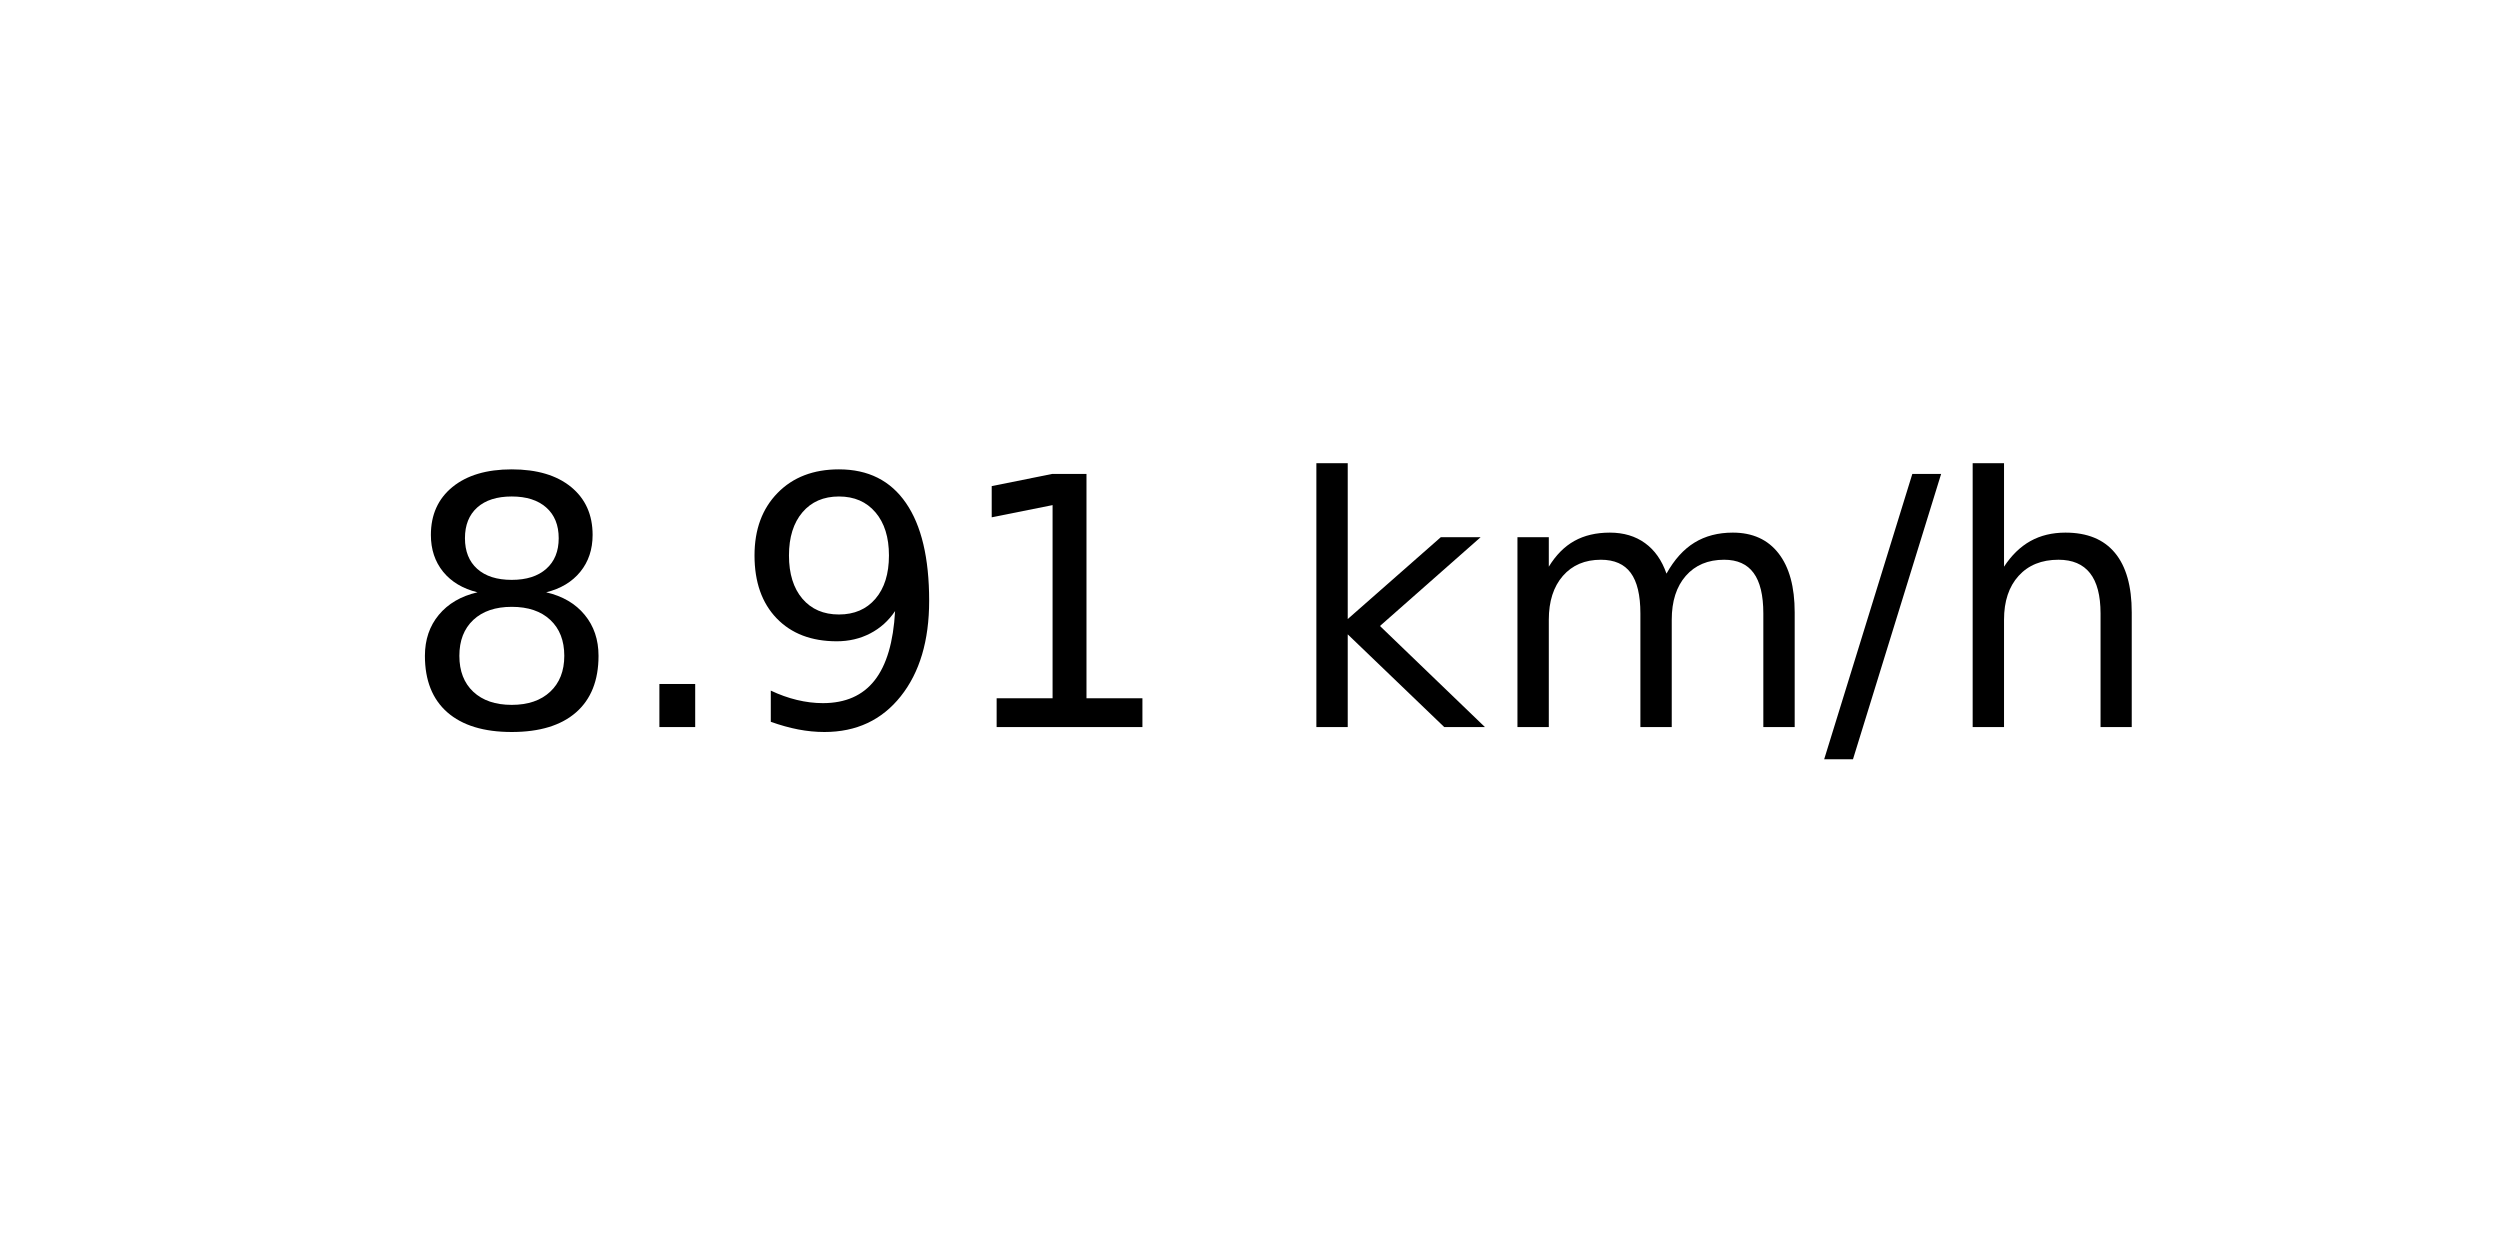
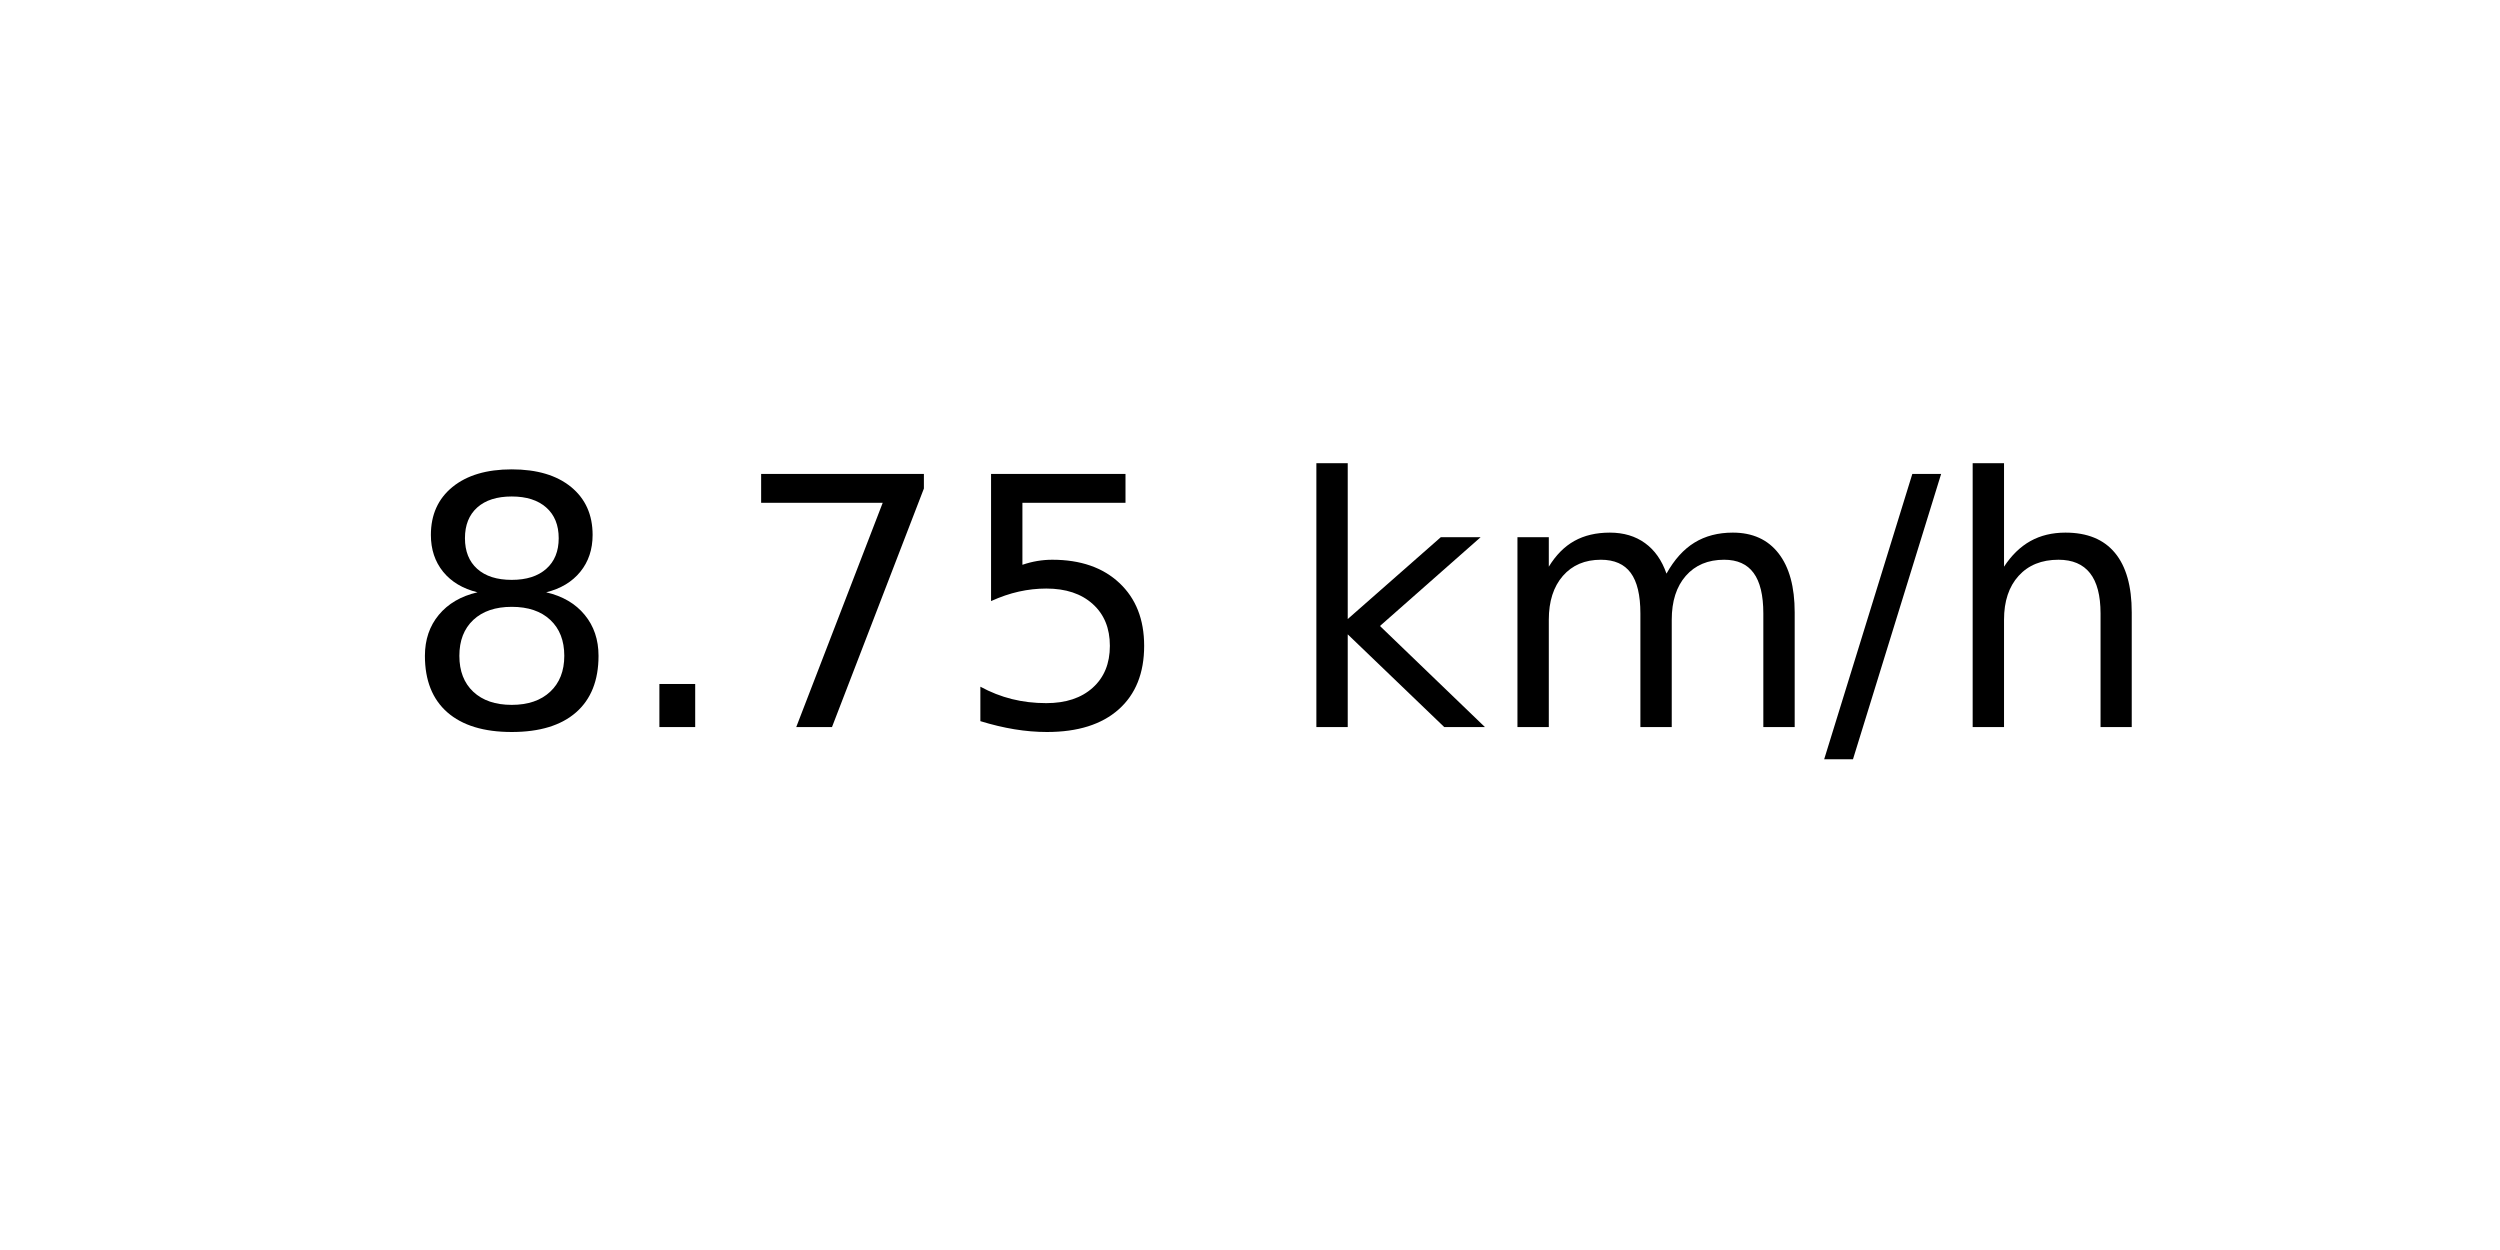
<svg xmlns="http://www.w3.org/2000/svg" xmlns:xlink="http://www.w3.org/1999/xlink" width="72pt" height="36pt" viewBox="0 0 72 36" version="1.1">
  <defs>
    <style type="text/css">*{stroke-linejoin: round; stroke-linecap: butt}</style>
  </defs>
  <g id="figure_1">
    <g id="axes_1">
      <g id="text_1">
        <g transform="translate(11.55937 20.93937) scale(0.1 -0.1)">
          <defs>
            <path id="DejaVuSans-38" d="M 2034 2216  Q 1584 2216 1326 1975  Q 1069 1734 1069 1313  Q 1069 891 1326 650  Q 1584 409 2034 409  Q 2484 409 2743 651  Q 3003 894 3003 1313  Q 3003 1734 2745 1975  Q 2488 2216 2034 2216  z M 1403 2484  Q 997 2584 770 2862  Q 544 3141 544 3541  Q 544 4100 942 4425  Q 1341 4750 2034 4750  Q 2731 4750 3128 4425  Q 3525 4100 3525 3541  Q 3525 3141 3298 2862  Q 3072 2584 2669 2484  Q 3125 2378 3379 2068  Q 3634 1759 3634 1313  Q 3634 634 3220 271  Q 2806 -91 2034 -91  Q 1263 -91 848 271  Q 434 634 434 1313  Q 434 1759 690 2068  Q 947 2378 1403 2484  z M 1172 3481  Q 1172 3119 1398 2916  Q 1625 2713 2034 2713  Q 2441 2713 2670 2916  Q 2900 3119 2900 3481  Q 2900 3844 2670 4047  Q 2441 4250 2034 4250  Q 1625 4250 1398 4047  Q 1172 3844 1172 3481  z " transform="scale(0.015625)" />
            <path id="DejaVuSans-2e" d="M 684 794  L 1344 794  L 1344 0  L 684 0  L 684 794  z " transform="scale(0.015625)" />
-             <path id="DejaVuSans-39" d="M 703 97  L 703 672  Q 941 559 1184 500  Q 1428 441 1663 441  Q 2288 441 2617 861  Q 2947 1281 2994 2138  Q 2813 1869 2534 1725  Q 2256 1581 1919 1581  Q 1219 1581 811 2004  Q 403 2428 403 3163  Q 403 3881 828 4315  Q 1253 4750 1959 4750  Q 2769 4750 3195 4129  Q 3622 3509 3622 2328  Q 3622 1225 3098 567  Q 2575 -91 1691 -91  Q 1453 -91 1209 -44  Q 966 3 703 97  z M 1959 2075  Q 2384 2075 2632 2365  Q 2881 2656 2881 3163  Q 2881 3666 2632 3958  Q 2384 4250 1959 4250  Q 1534 4250 1286 3958  Q 1038 3666 1038 3163  Q 1038 2656 1286 2365  Q 1534 2075 1959 2075  z " transform="scale(0.015625)" />
-             <path id="DejaVuSans-31" d="M 794 531  L 1825 531  L 1825 4091  L 703 3866  L 703 4441  L 1819 4666  L 2450 4666  L 2450 531  L 3481 531  L 3481 0  L 794 0  L 794 531  z " transform="scale(0.015625)" />
+             <path id="DejaVuSans-37" d="M 525 4666  L 3525 4666  L 3525 4397  L 1831 0  L 1172 0  L 2766 4134  L 525 4134  L 525 4666  z " transform="scale(0.015625)" />
+             <path id="DejaVuSans-35" d="M 691 4666  L 3169 4666  L 3169 4134  L 1269 4134  L 1269 2991  Q 1406 3038 1543 3061  Q 1681 3084 1819 3084  Q 2600 3084 3056 2656  Q 3513 2228 3513 1497  Q 3513 744 3044 326  Q 2575 -91 1722 -91  Q 1428 -91 1123 -41  Q 819 9 494 109  L 494 744  Q 775 591 1075 516  Q 1375 441 1709 441  Q 2250 441 2565 725  Q 2881 1009 2881 1497  Q 2881 1984 2565 2268  Q 2250 2553 1709 2553  Q 1456 2553 1204 2497  Q 953 2441 691 2322  L 691 4666  z " transform="scale(0.015625)" />
            <path id="DejaVuSans-20" transform="scale(0.015625)" />
            <path id="DejaVuSans-6b" d="M 581 4863  L 1159 4863  L 1159 1991  L 2875 3500  L 3609 3500  L 1753 1863  L 3688 0  L 2938 0  L 1159 1709  L 1159 0  L 581 0  L 581 4863  z " transform="scale(0.015625)" />
            <path id="DejaVuSans-6d" d="M 3328 2828  Q 3544 3216 3844 3400  Q 4144 3584 4550 3584  Q 5097 3584 5394 3201  Q 5691 2819 5691 2113  L 5691 0  L 5113 0  L 5113 2094  Q 5113 2597 4934 2840  Q 4756 3084 4391 3084  Q 3944 3084 3684 2787  Q 3425 2491 3425 1978  L 3425 0  L 2847 0  L 2847 2094  Q 2847 2600 2669 2842  Q 2491 3084 2119 3084  Q 1678 3084 1418 2786  Q 1159 2488 1159 1978  L 1159 0  L 581 0  L 581 3500  L 1159 3500  L 1159 2956  Q 1356 3278 1631 3431  Q 1906 3584 2284 3584  Q 2666 3584 2933 3390  Q 3200 3197 3328 2828  z " transform="scale(0.015625)" />
            <path id="DejaVuSans-2f" d="M 1625 4666  L 2156 4666  L 531 -594  L 0 -594  L 1625 4666  z " transform="scale(0.015625)" />
            <path id="DejaVuSans-68" d="M 3513 2113  L 3513 0  L 2938 0  L 2938 2094  Q 2938 2591 2744 2837  Q 2550 3084 2163 3084  Q 1697 3084 1428 2787  Q 1159 2491 1159 1978  L 1159 0  L 581 0  L 581 4863  L 1159 4863  L 1159 2956  Q 1366 3272 1645 3428  Q 1925 3584 2291 3584  Q 2894 3584 3203 3211  Q 3513 2838 3513 2113  z " transform="scale(0.015625)" />
          </defs>
          <use xlink:href="#DejaVuSans-38" />
          <use xlink:href="#DejaVuSans-2e" x="63.623" />
-           <use xlink:href="#DejaVuSans-39" x="95.41" />
-           <use xlink:href="#DejaVuSans-31" x="159.033" />
+           <use xlink:href="#DejaVuSans-37" x="95.41" />
+           <use xlink:href="#DejaVuSans-35" x="159.033" />
          <use xlink:href="#DejaVuSans-20" x="222.656" />
          <use xlink:href="#DejaVuSans-6b" x="254.443" />
          <use xlink:href="#DejaVuSans-6d" x="312.354" />
          <use xlink:href="#DejaVuSans-2f" x="409.766" />
          <use xlink:href="#DejaVuSans-68" x="443.457" />
        </g>
      </g>
    </g>
  </g>
</svg>
